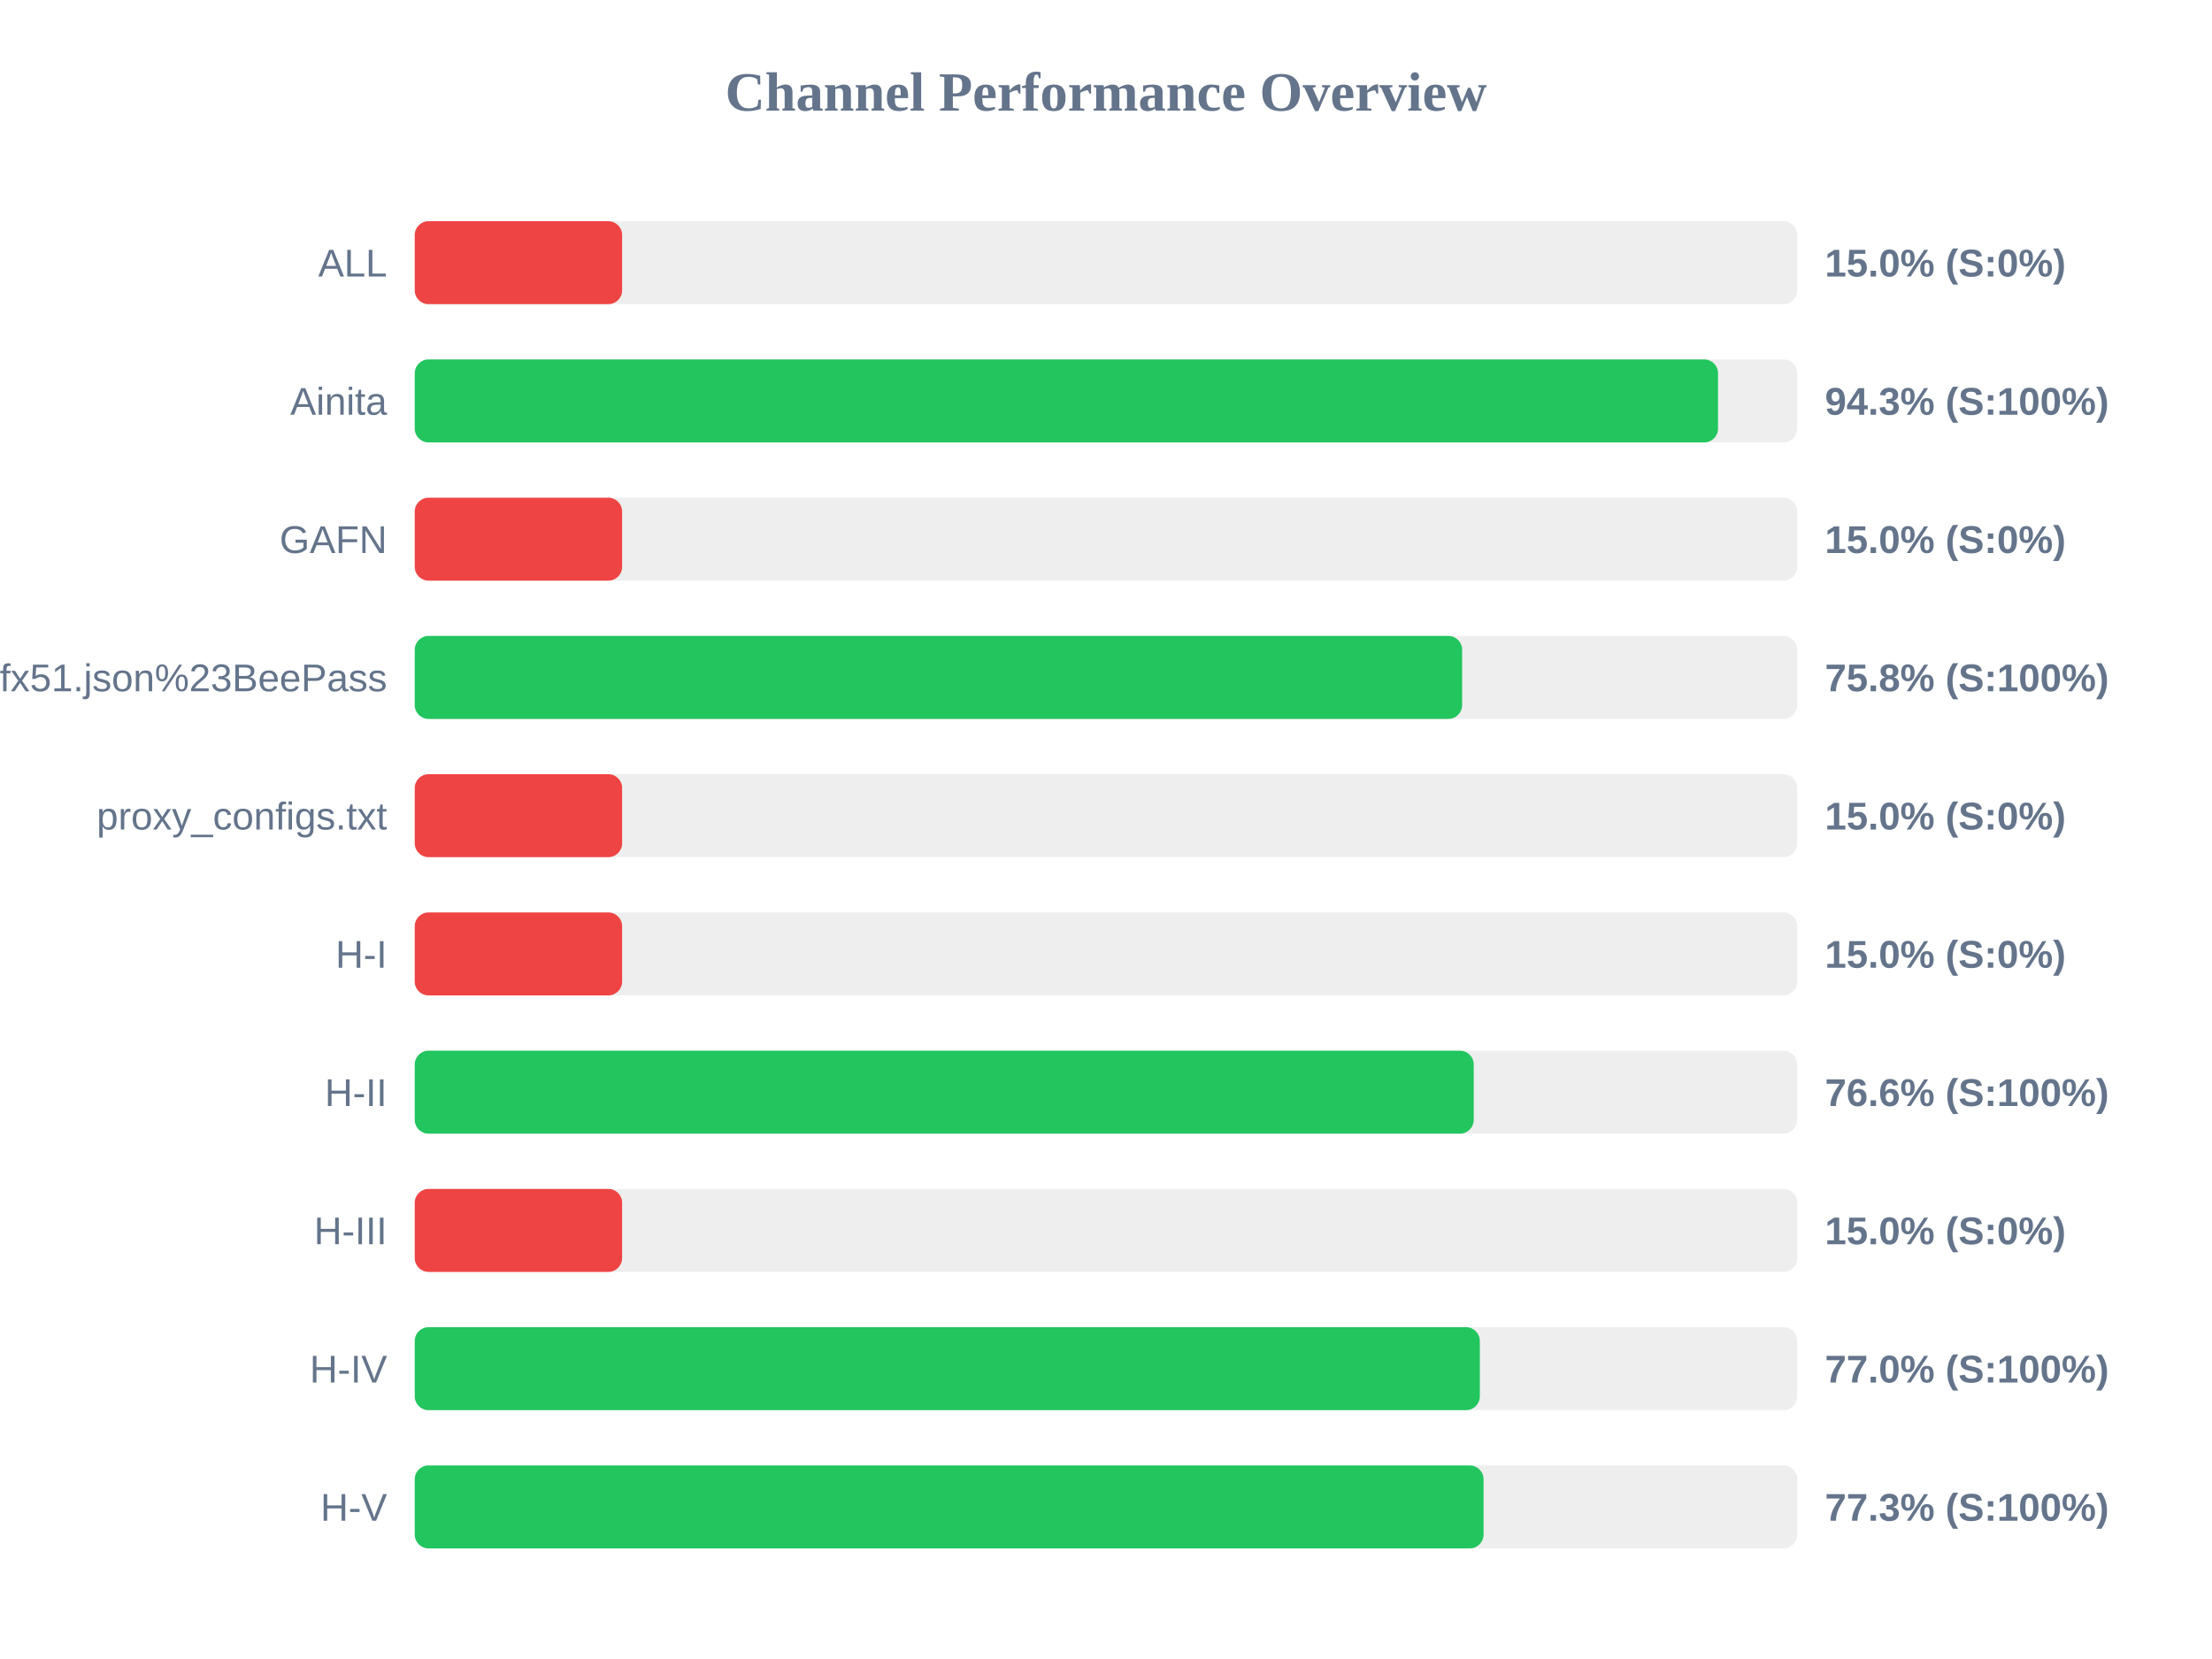
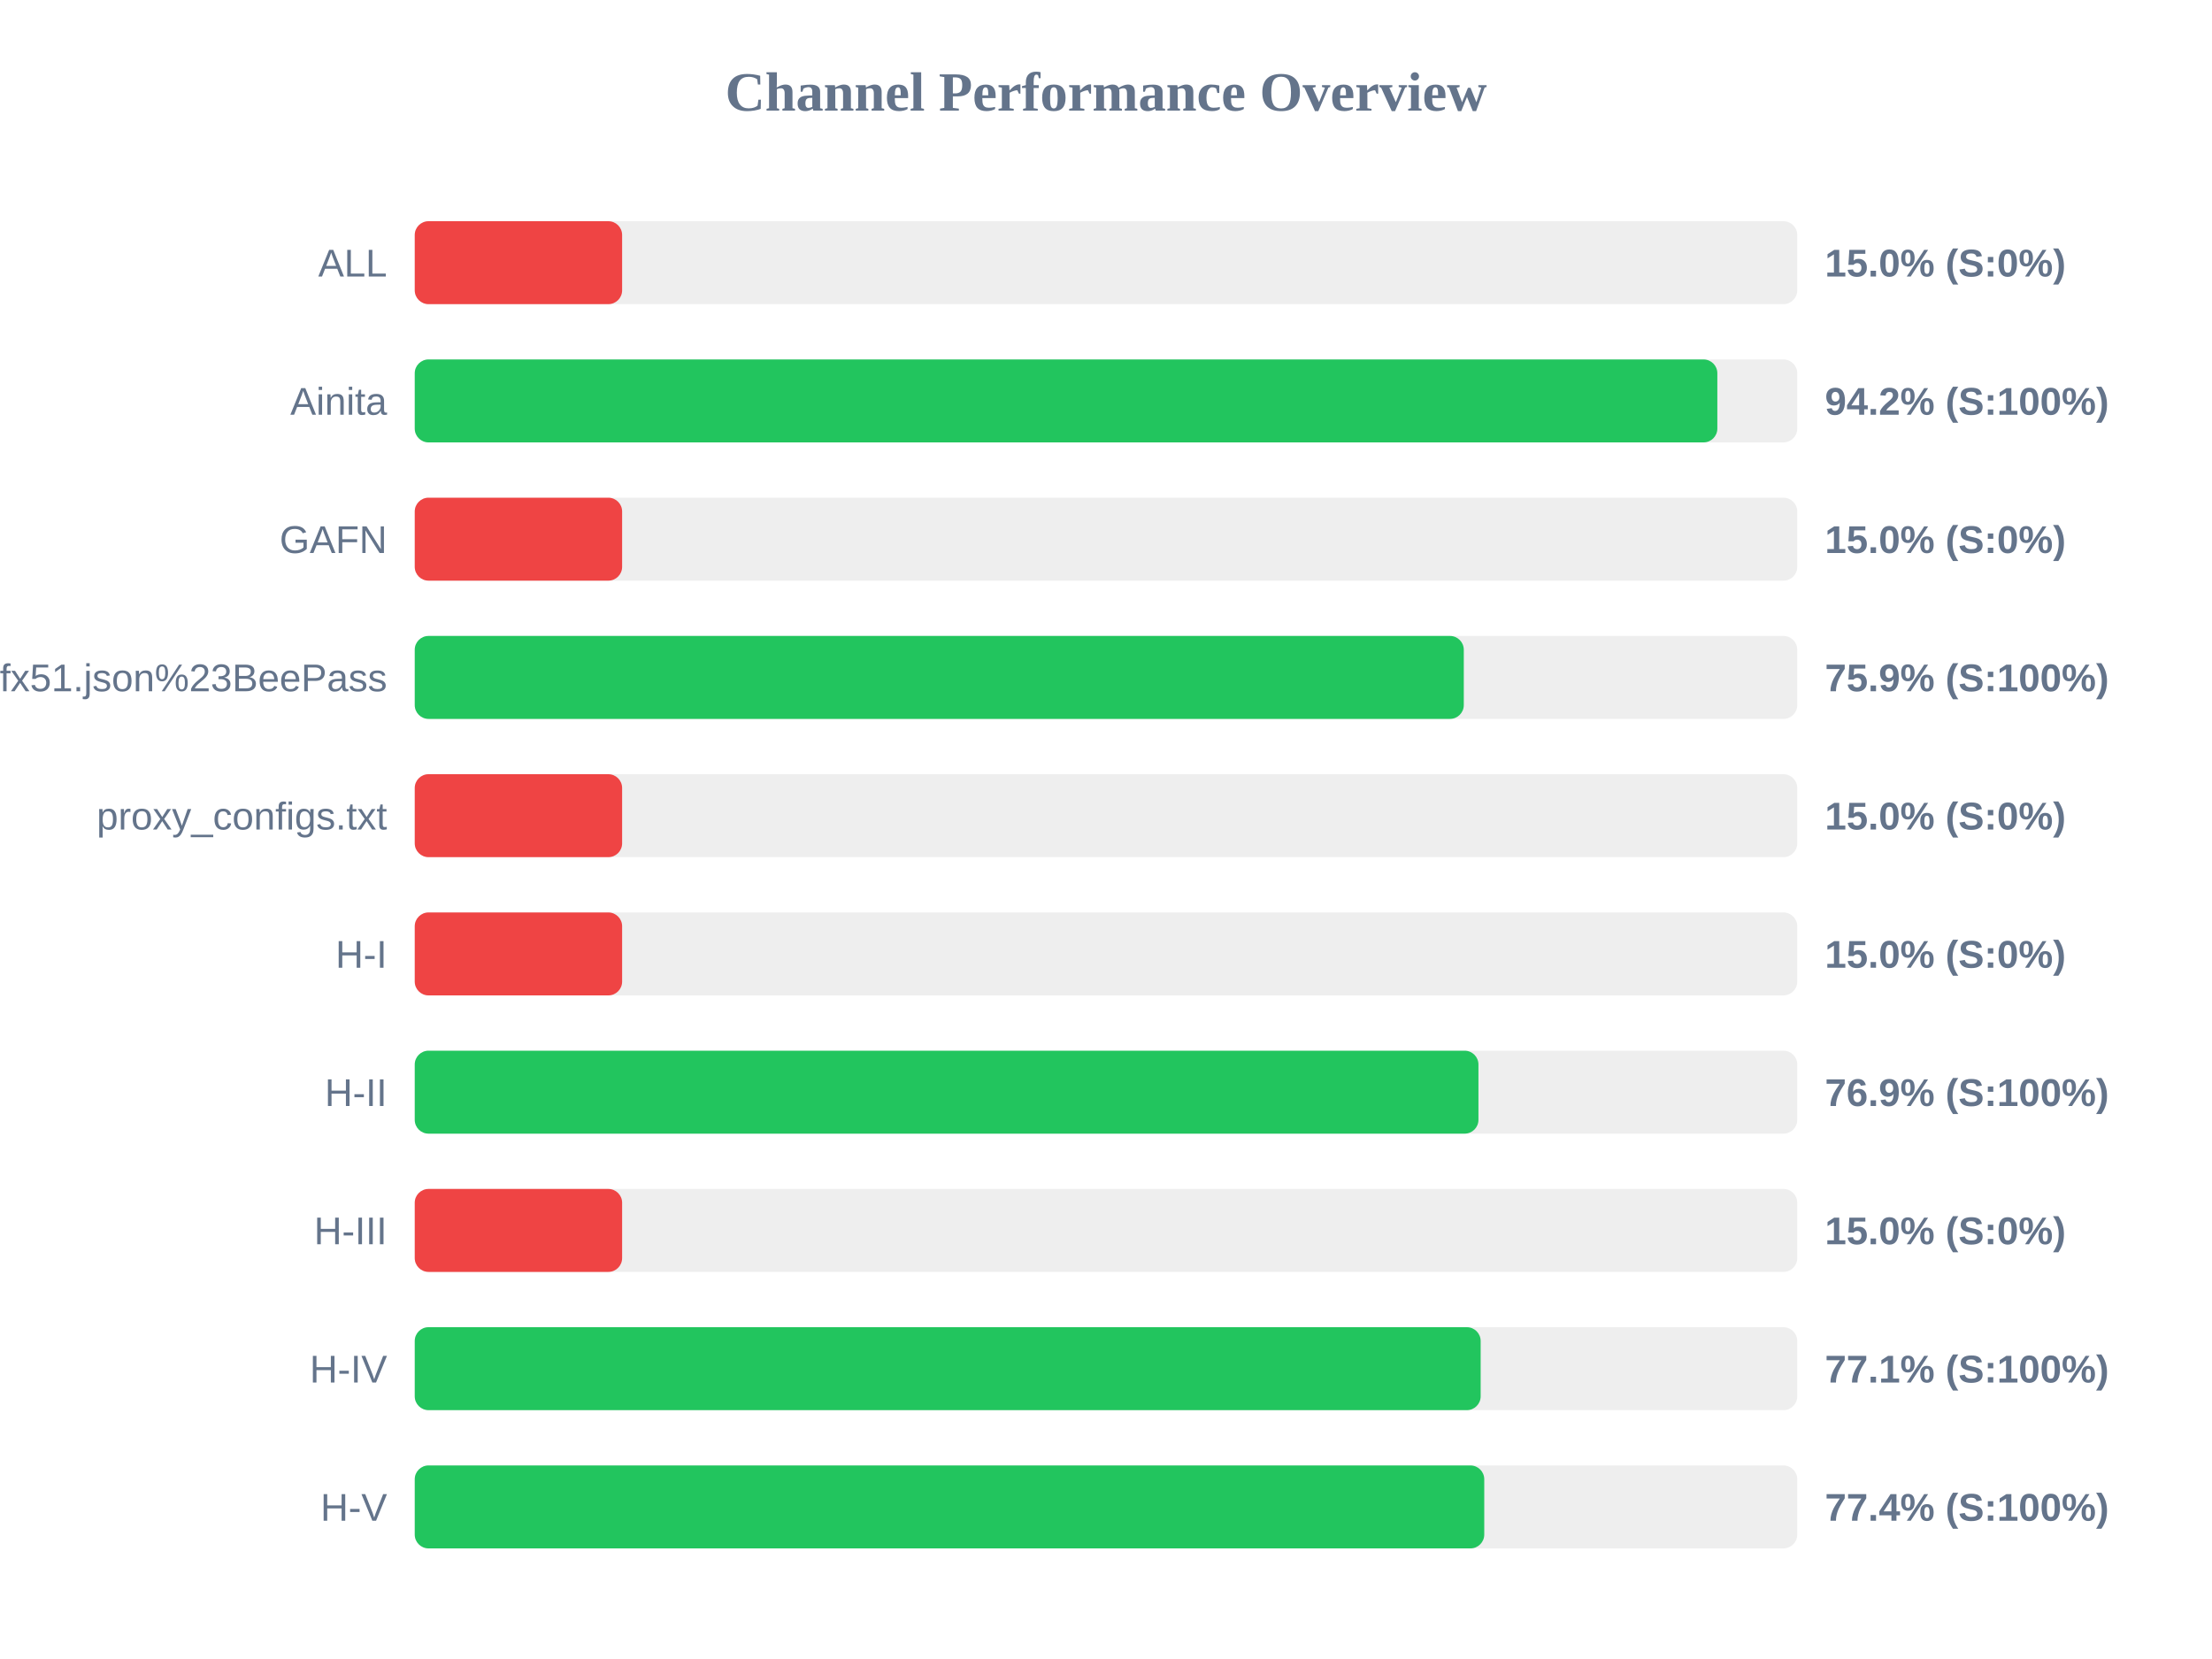
<svg xmlns="http://www.w3.org/2000/svg" width="800" height="600" version="1.1">
  <style>
        .row { font: 14px Arial; fill: #64748b; }
        .score { font: bold 14px Arial; fill: #64748b; }
    </style>
  <text x="400" y="40" text-anchor="middle" font-size="20px" font-weight="bold" fill="#64748b">Channel Performance Overview</text>
  <rect x="150" y="80" width="500" height="30" fill="#eee" rx="5" />
  <rect x="150" y="80" width="75.0" height="30" fill="#ef4444" rx="5" />
  <text x="140" y="100" text-anchor="end" class="row">ALL</text>
  <text x="660" y="100" text-anchor="start" class="score">15.0% (S:0%)</text>
  <rect x="150" y="130" width="500" height="30" fill="#eee" rx="5" />
-   <rect x="150" y="130" width="471.35" height="30" fill="#22c55e" rx="5" />
+   <rect x="150" y="130" width="471.1" height="30" fill="#22c55e" rx="5" />
  <text x="140" y="150" text-anchor="end" class="row">Ainita</text>
-   <text x="660" y="150" text-anchor="start" class="score">94.3% (S:100%)</text>
+   <text x="660" y="150" text-anchor="start" class="score">94.2% (S:100%)</text>
  <rect x="150" y="180" width="500" height="30" fill="#eee" rx="5" />
  <rect x="150" y="180" width="75.0" height="30" fill="#ef4444" rx="5" />
  <text x="140" y="200" text-anchor="end" class="row">GAFN</text>
  <text x="660" y="200" text-anchor="start" class="score">15.0% (S:0%)</text>
  <rect x="150" y="230" width="500" height="30" fill="#eee" rx="5" />
-   <rect x="150" y="230" width="378.8" height="30" fill="#22c55e" rx="5" />
+   <rect x="150" y="230" width="379.4" height="30" fill="#22c55e" rx="5" />
  <text x="140" y="250" text-anchor="end" class="row">sub?s=ssconf%3A%2F%2Fs3.amazonaws.com%2Fbeedynconprd%2Fzf38bv6oxi1nv3wfkpmxyfl8yj5fargza3foantoalu16vznl0ckxx7bgf1ufx51.json%23BeePass</text>
-   <text x="660" y="250" text-anchor="start" class="score">75.8% (S:100%)</text>
+   <text x="660" y="250" text-anchor="start" class="score">75.9% (S:100%)</text>
  <rect x="150" y="280" width="500" height="30" fill="#eee" rx="5" />
  <rect x="150" y="280" width="75.0" height="30" fill="#ef4444" rx="5" />
  <text x="140" y="300" text-anchor="end" class="row">proxy_configs.txt</text>
  <text x="660" y="300" text-anchor="start" class="score">15.0% (S:0%)</text>
  <rect x="150" y="330" width="500" height="30" fill="#eee" rx="5" />
  <rect x="150" y="330" width="75.0" height="30" fill="#ef4444" rx="5" />
  <text x="140" y="350" text-anchor="end" class="row">H-I</text>
  <text x="660" y="350" text-anchor="start" class="score">15.0% (S:0%)</text>
  <rect x="150" y="380" width="500" height="30" fill="#eee" rx="5" />
-   <rect x="150" y="380" width="383.0" height="30" fill="#22c55e" rx="5" />
+   <rect x="150" y="380" width="384.7" height="30" fill="#22c55e" rx="5" />
  <text x="140" y="400" text-anchor="end" class="row">H-II</text>
-   <text x="660" y="400" text-anchor="start" class="score">76.6% (S:100%)</text>
+   <text x="660" y="400" text-anchor="start" class="score">76.9% (S:100%)</text>
  <rect x="150" y="430" width="500" height="30" fill="#eee" rx="5" />
  <rect x="150" y="430" width="75.0" height="30" fill="#ef4444" rx="5" />
  <text x="140" y="450" text-anchor="end" class="row">H-III</text>
  <text x="660" y="450" text-anchor="start" class="score">15.0% (S:0%)</text>
  <rect x="150" y="480" width="500" height="30" fill="#eee" rx="5" />
-   <rect x="150" y="480" width="385.2" height="30" fill="#22c55e" rx="5" />
+   <rect x="150" y="480" width="385.5" height="30" fill="#22c55e" rx="5" />
  <text x="140" y="500" text-anchor="end" class="row">H-IV</text>
-   <text x="660" y="500" text-anchor="start" class="score">77.0% (S:100%)</text>
+   <text x="660" y="500" text-anchor="start" class="score">77.1% (S:100%)</text>
  <rect x="150" y="530" width="500" height="30" fill="#eee" rx="5" />
-   <rect x="150" y="530" width="386.55" height="30" fill="#22c55e" rx="5" />
+   <rect x="150" y="530" width="386.8" height="30" fill="#22c55e" rx="5" />
  <text x="140" y="550" text-anchor="end" class="row">H-V</text>
-   <text x="660" y="550" text-anchor="start" class="score">77.3% (S:100%)</text>
+   <text x="660" y="550" text-anchor="start" class="score">77.4% (S:100%)</text>
</svg>
